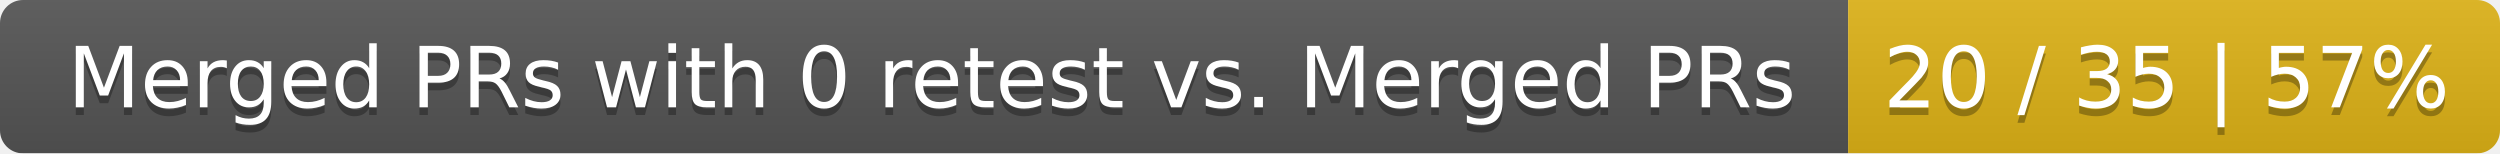
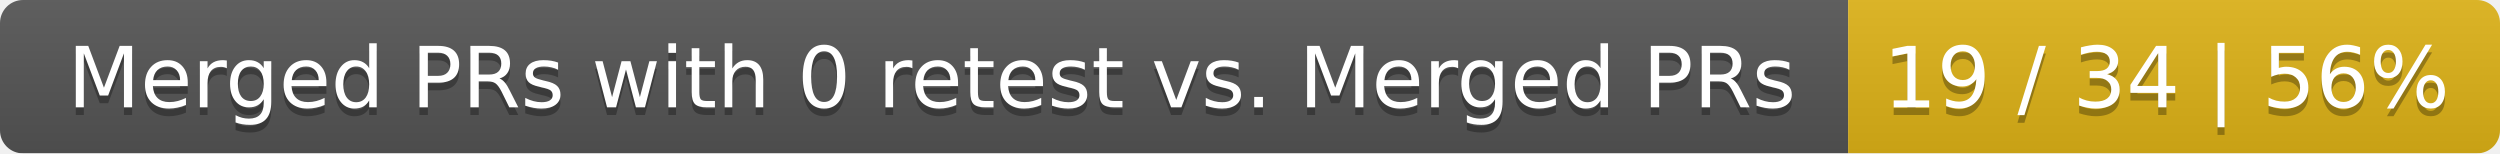
<svg xmlns="http://www.w3.org/2000/svg" width="326" height="20">
  <linearGradient id="smooth" x2="0" y2="100%">
    <stop offset="0" stop-color="#bbb" stop-opacity=".1" />
    <stop offset="1" stop-opacity=".1" />
  </linearGradient>
  <mask id="round">
    <rect width="326" height="20" rx="3" fill="#fff" />
  </mask>
  <g mask="url(#round)">
    <rect width="241" height="20" fill="#555" />
    <rect x="241" width="85" height="20" fill="#dfb317" />
    <rect width="326" height="20" fill="url(#smooth)" />
  </g>
  <g fill="#fff" text-anchor="middle" font-family="DejaVu Sans,Verdana,Geneva,sans-serif" font-size="11">
    <text x="121.5" y="15" fill="#010101" fill-opacity=".3">Merged PRs with 0 retest vs. Merged PRs</text>
    <text x="121.5" y="14">Merged PRs with 0 retest vs. Merged PRs</text>
-     <text x="282.5" y="15" fill="#010101" fill-opacity=".3">20 / 35 | 57%</text>
-     <text x="282.5" y="14">20 / 35 | 57%</text>
+     <text x="282.5" y="15" fill="#010101" fill-opacity=".3">19 / 34 | 56%</text>
+     <text x="282.5" y="14">19 / 34 | 56%</text>
  </g>
</svg>
